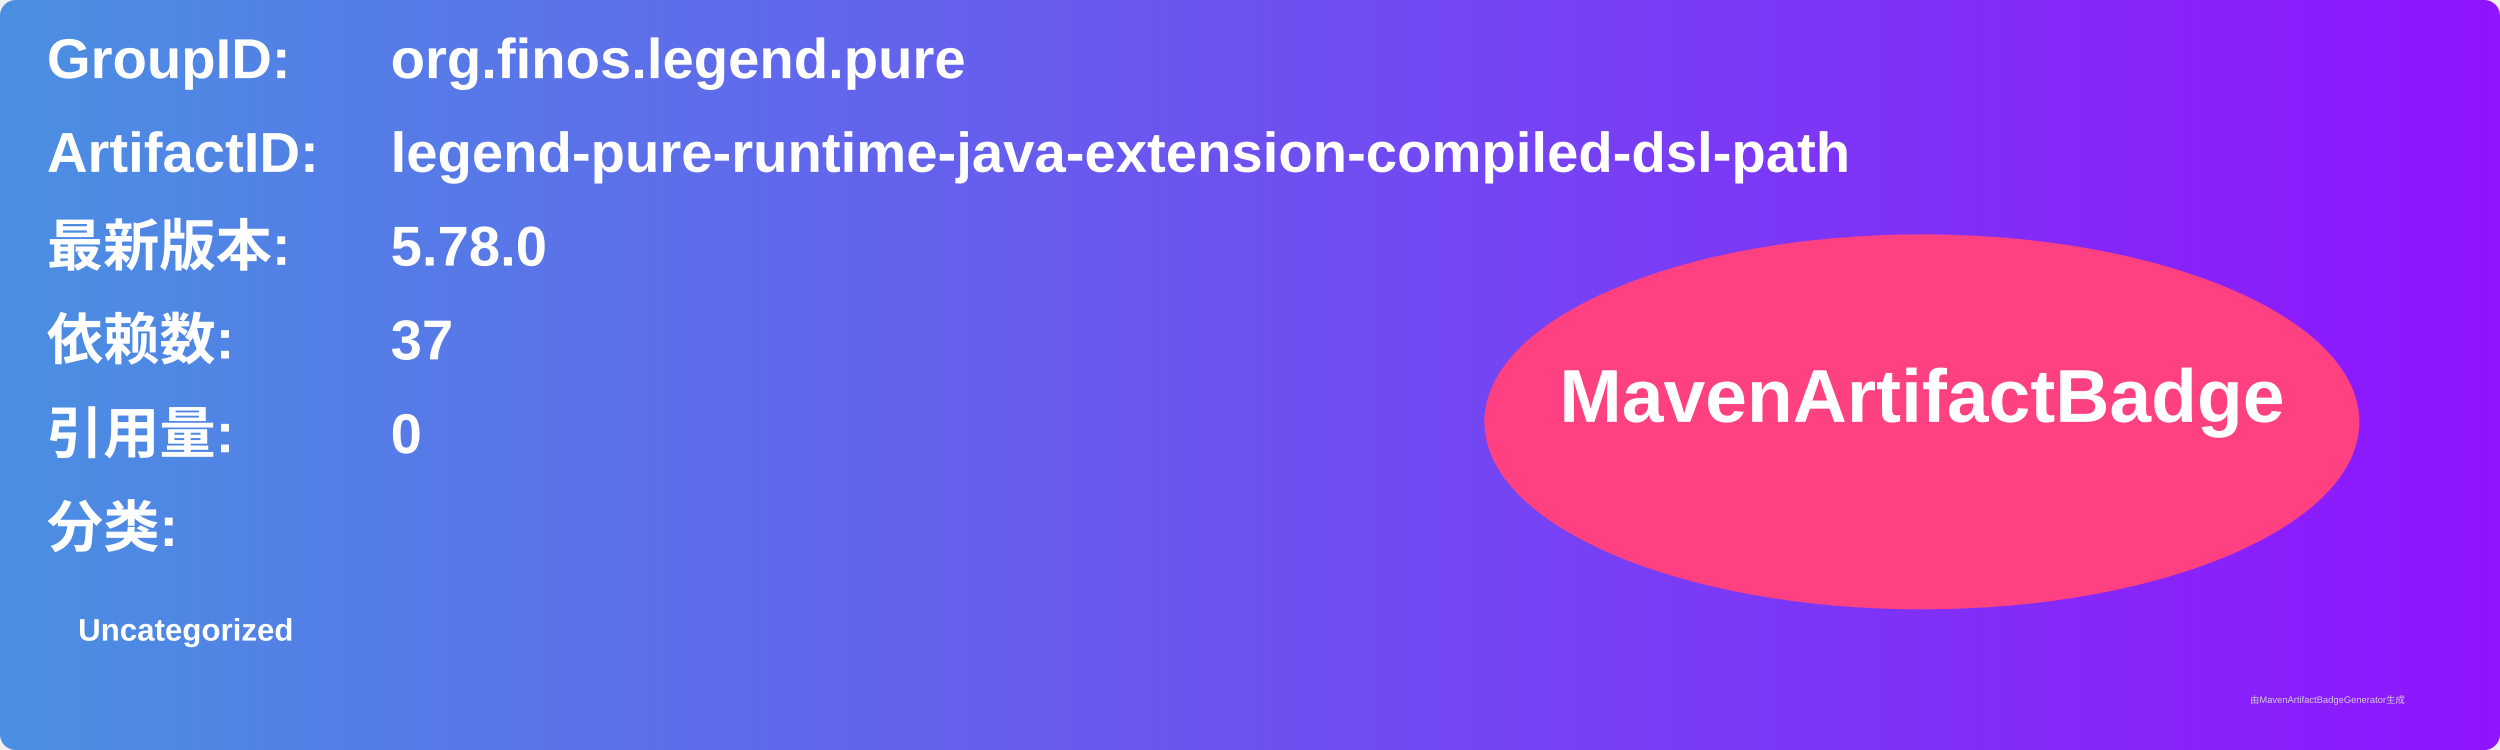
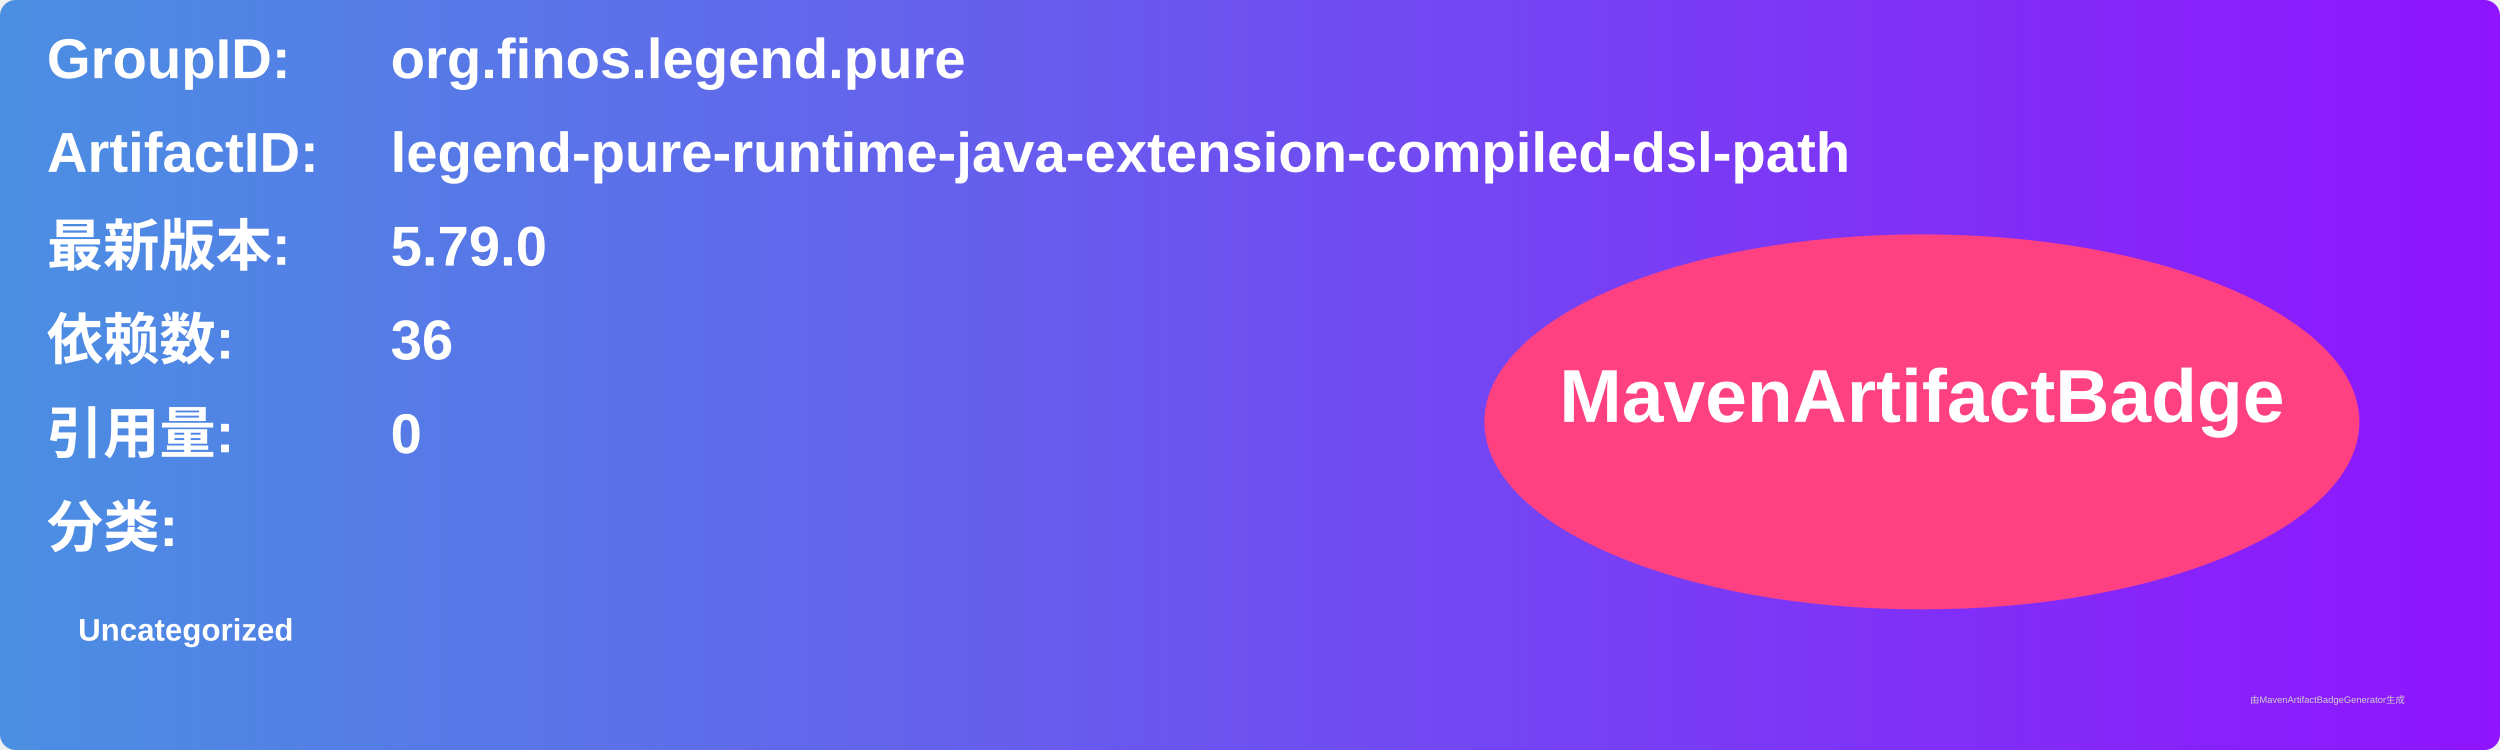
<svg xmlns="http://www.w3.org/2000/svg" width="800" height="240" viewBox="0 0 800 240">
  <linearGradient id="grad" x1="0%" y1="0%" x2="100%" y2="0%">
    <stop offset="0%" stop-color="#4a90e2" />
    <stop offset="100%" stop-color="#9013fe" />
  </linearGradient>
  <rect width="100%" height="100%" rx="5" ry="5" fill="url(#grad)" />
  <g transform="translate(15, 15)">
    <text x="0" y="10" font-family="Arial" font-size="18" fill="white" font-weight="bold" width="260">GroupID:</text>
    <text x="110" y="10" font-family="Arial" font-size="18" fill="white" font-weight="bold" width="460">org.finos.legend.pure</text>
    <text x="0" y="40" font-family="Arial" font-size="18" fill="white" font-weight="bold" width="260">ArtifactID:</text>
    <text x="110" y="40" font-family="Arial" font-size="18" fill="white" font-weight="bold" width="460">legend-pure-runtime-java-extension-compiled-dsl-path</text>
    <text x="0" y="70" font-family="Arial" font-size="18" fill="white" font-weight="bold">最新版本:</text>
    <text x="110" y="70" font-family="Arial" font-size="18" fill="white" font-weight="bold">
-       <tspan font-weight="bold">5.78.0</tspan>
+       <tspan font-weight="bold">5.79.0</tspan>
    </text>
    <text x="0" y="100" font-family="Arial" font-size="18" fill="white" font-weight="bold">依赖数: </text>
    <text x="110" y="100" font-family="Arial" font-size="18" fill="white">
-       <tspan font-weight="bold">37</tspan>
+       <tspan font-weight="bold">36</tspan>
    </text>
    <text x="0" y="130" font-family="Arial" font-size="18" fill="white" font-weight="bold">引用量: </text>
    <text x="110" y="130" font-family="Arial" font-size="18" fill="white">
      <tspan font-weight="bold">0</tspan>
    </text>
    <text x="0" y="160" font-family="Arial" font-size="18" fill="white" font-weight="bold">分类:</text>
    <text x="10" y="190" font-family="Arial" font-size="10" fill="white">
      <tspan font-weight="bold">Uncategorized</tspan>
    </text>
    <ellipse cx="600" cy="120" rx="140" ry="60" fill="#ff4081" />
    <text x="600" y="120" text-anchor="middle" font-family="Arial" font-size="24" fill="white" font-weight="bold">MavenArtifactBadge</text>
  </g>
  <text x="720" y="225" font-family="Arial" font-size="3" fill="#d0d0d0">由MavenArtifactBadgeGenerator生成</text>
</svg>
